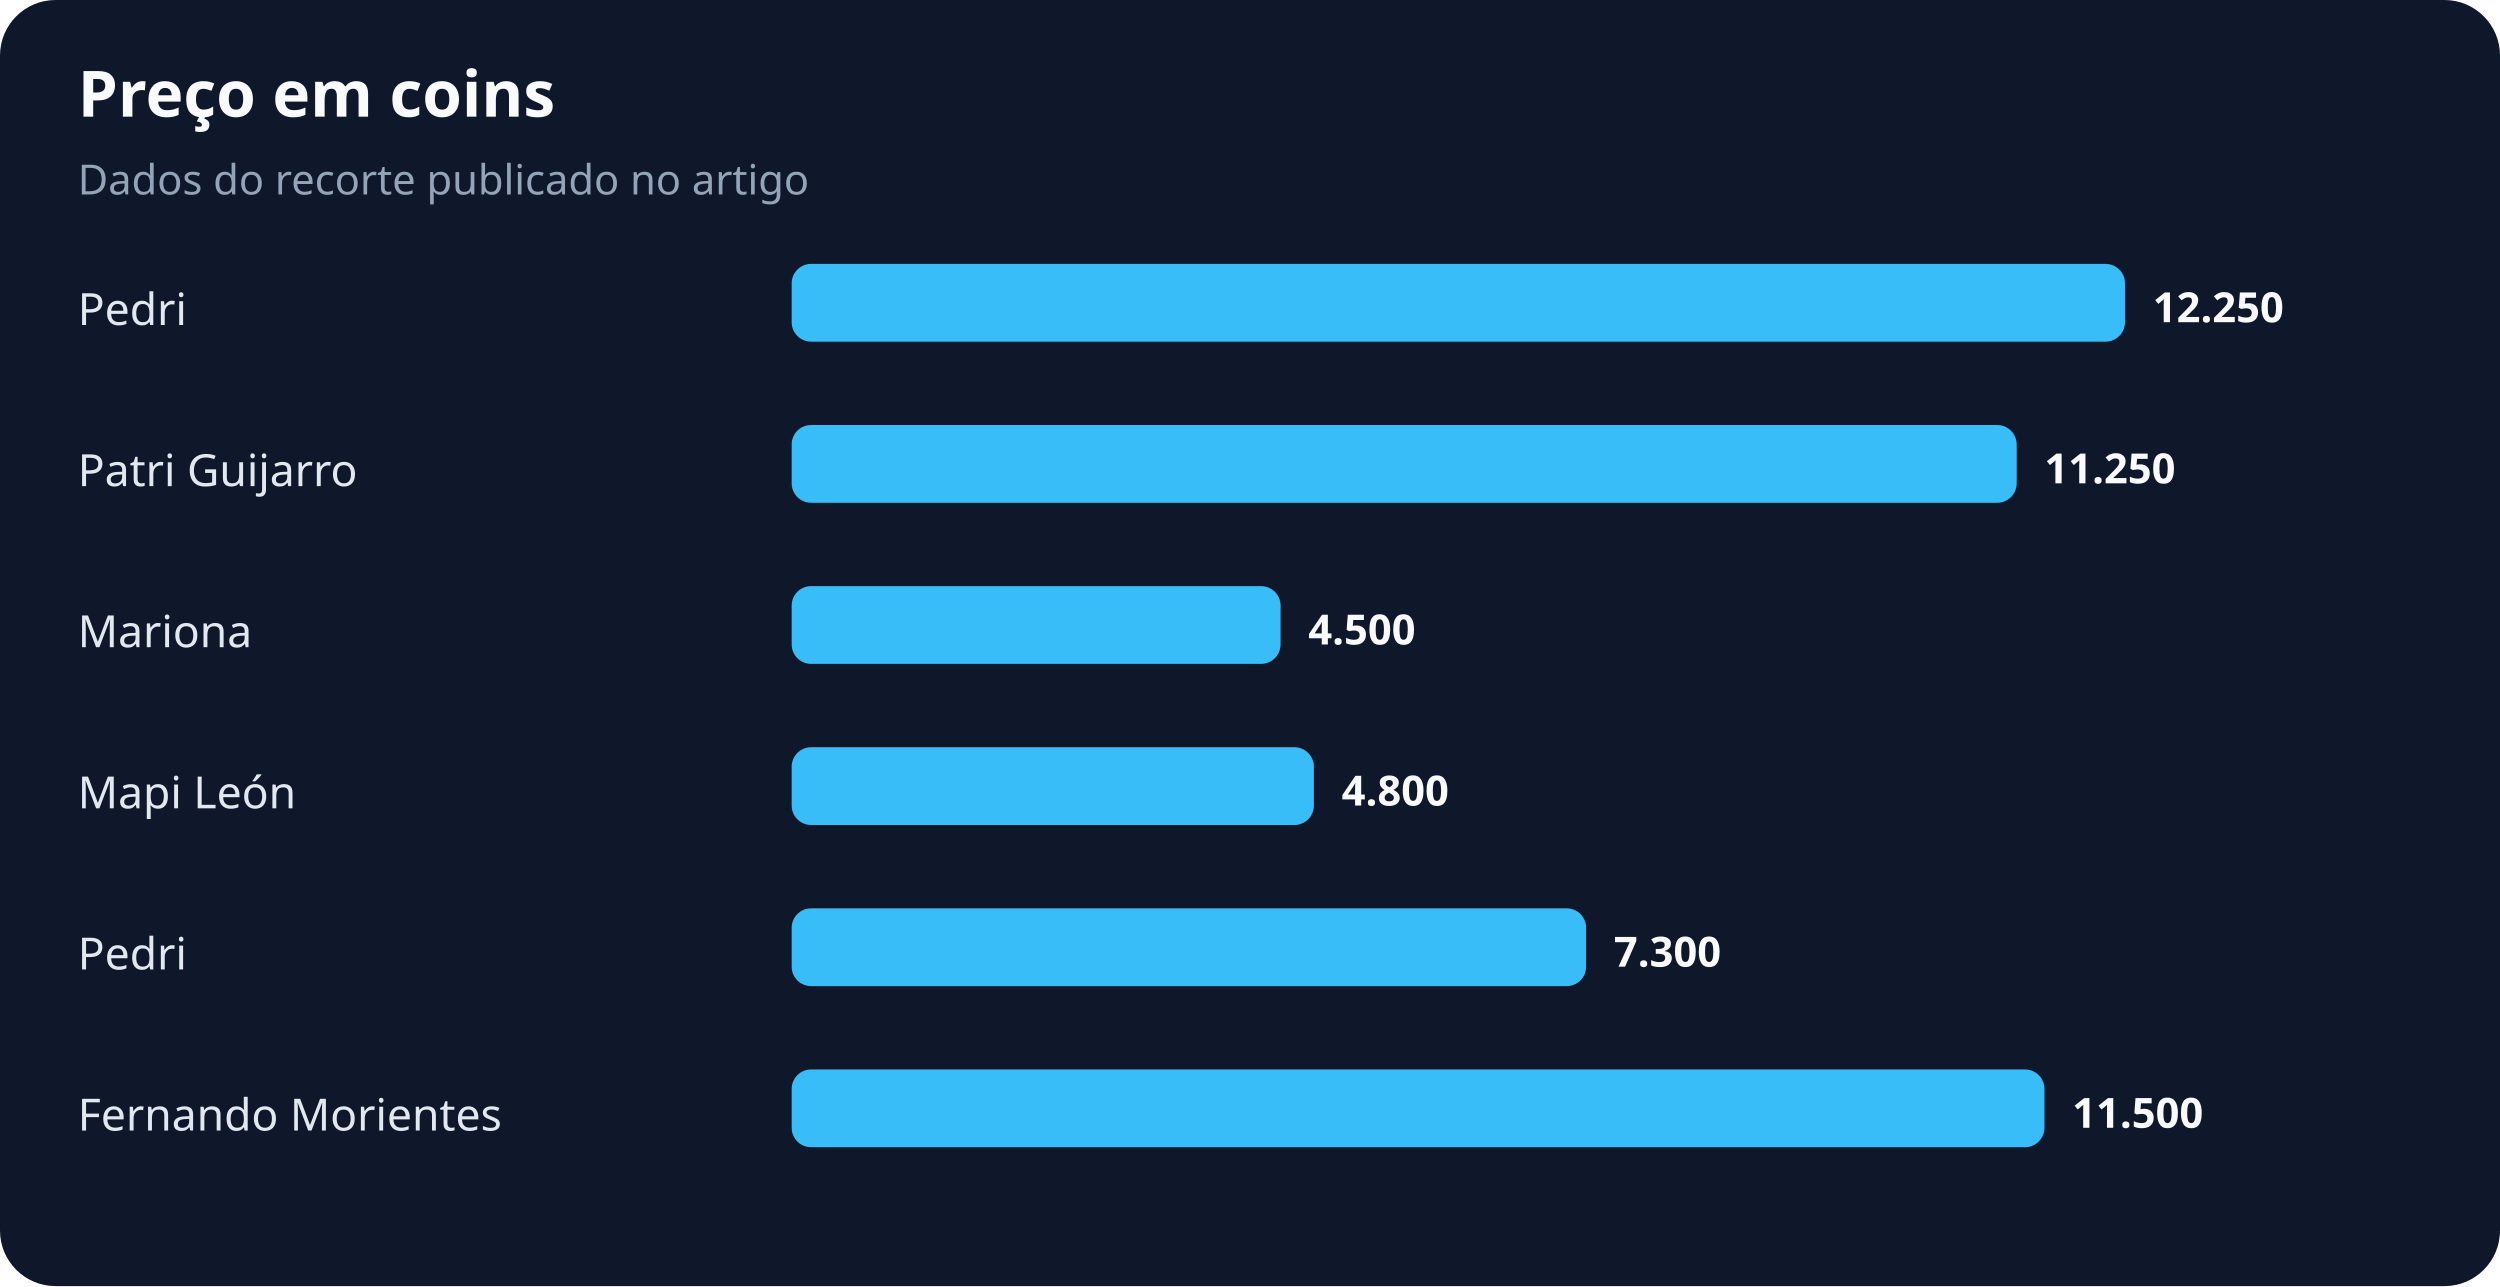
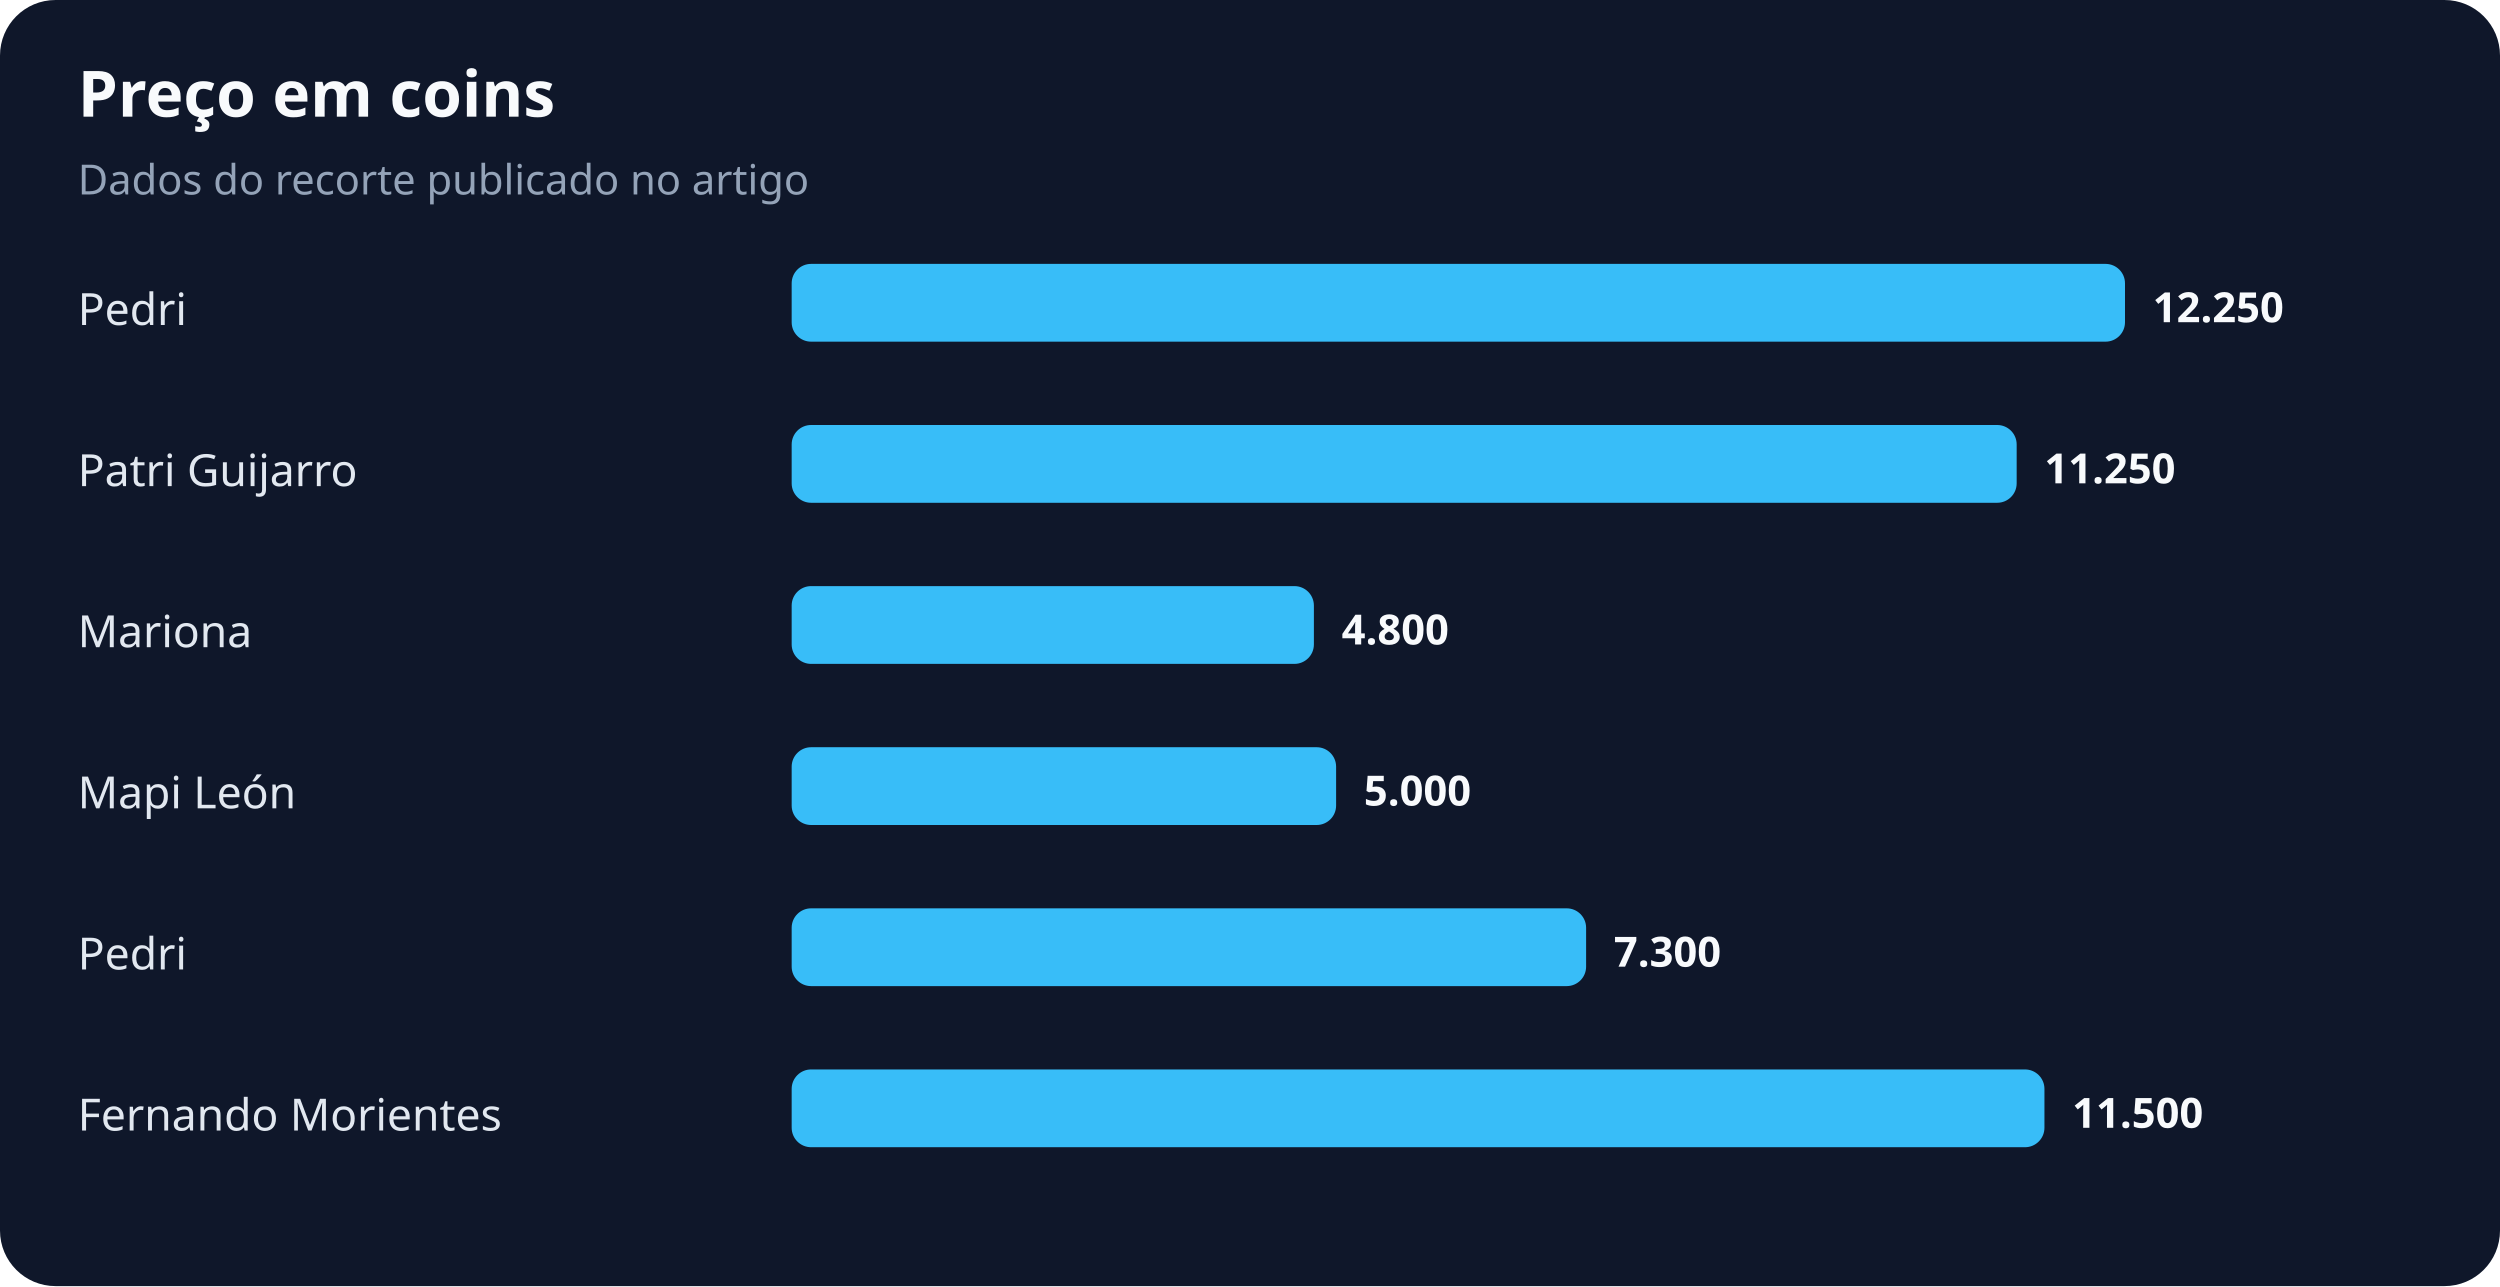
<svg xmlns="http://www.w3.org/2000/svg" width="900" height="463" viewBox="0 0 900 463" role="img" aria-labelledby="title desc">
  <rect width="100%" height="100%" rx="20" fill="#0f172a" />
  <text x="28" y="42" fill="#f8fafc" font-family="system-ui,sans-serif" font-size="23" font-weight="700">Preço em coins</text>
  <text x="28" y="70" fill="#94a3b8" font-family="system-ui,sans-serif" font-size="15">Dados do recorte publicado no artigo</text>
  <text x="28" y="117" fill="#e2e8f0" font-family="system-ui,sans-serif" font-size="16">Pedri</text>
  <rect x="285" y="95" width="480" height="28" rx="7" fill="#38bdf8" />
  <text x="775" y="116" fill="#f8fafc" font-family="system-ui,sans-serif" font-size="15" font-weight="700">12.250</text>
  <text x="28" y="175" fill="#e2e8f0" font-family="system-ui,sans-serif" font-size="16">Patri Guijarro</text>
  <rect x="285" y="153" width="441" height="28" rx="7" fill="#38bdf8" />
  <text x="736" y="174" fill="#f8fafc" font-family="system-ui,sans-serif" font-size="15" font-weight="700">11.250</text>
  <text x="28" y="233" fill="#e2e8f0" font-family="system-ui,sans-serif" font-size="16">Mariona</text>
-   <rect x="285" y="211" width="176" height="28" rx="7" fill="#38bdf8" />
-   <text x="471" y="232" fill="#f8fafc" font-family="system-ui,sans-serif" font-size="15" font-weight="700">4.500</text>
+   <rect x="285" y="211" width="188" height="28" rx="7" fill="#38bdf8" />
+   <text x="483" y="232" fill="#f8fafc" font-family="system-ui,sans-serif" font-size="15" font-weight="700">4.800</text>
  <text x="28" y="291" fill="#e2e8f0" font-family="system-ui,sans-serif" font-size="16">Mapi León</text>
-   <rect x="285" y="269" width="188" height="28" rx="7" fill="#38bdf8" />
-   <text x="483" y="290" fill="#f8fafc" font-family="system-ui,sans-serif" font-size="15" font-weight="700">4.800</text>
+   <rect x="285" y="269" width="196" height="28" rx="7" fill="#38bdf8" />
+   <text x="491" y="290" fill="#f8fafc" font-family="system-ui,sans-serif" font-size="15" font-weight="700">5.000</text>
  <text x="28" y="349" fill="#e2e8f0" font-family="system-ui,sans-serif" font-size="16">Pedri</text>
  <rect x="285" y="327" width="286" height="28" rx="7" fill="#38bdf8" />
  <text x="581" y="348" fill="#f8fafc" font-family="system-ui,sans-serif" font-size="15" font-weight="700">7.300</text>
  <text x="28" y="407" fill="#e2e8f0" font-family="system-ui,sans-serif" font-size="16">Fernando Morientes</text>
  <rect x="285" y="385" width="451" height="28" rx="7" fill="#38bdf8" />
  <text x="746" y="406" fill="#f8fafc" font-family="system-ui,sans-serif" font-size="15" font-weight="700">11.500</text>
</svg>
